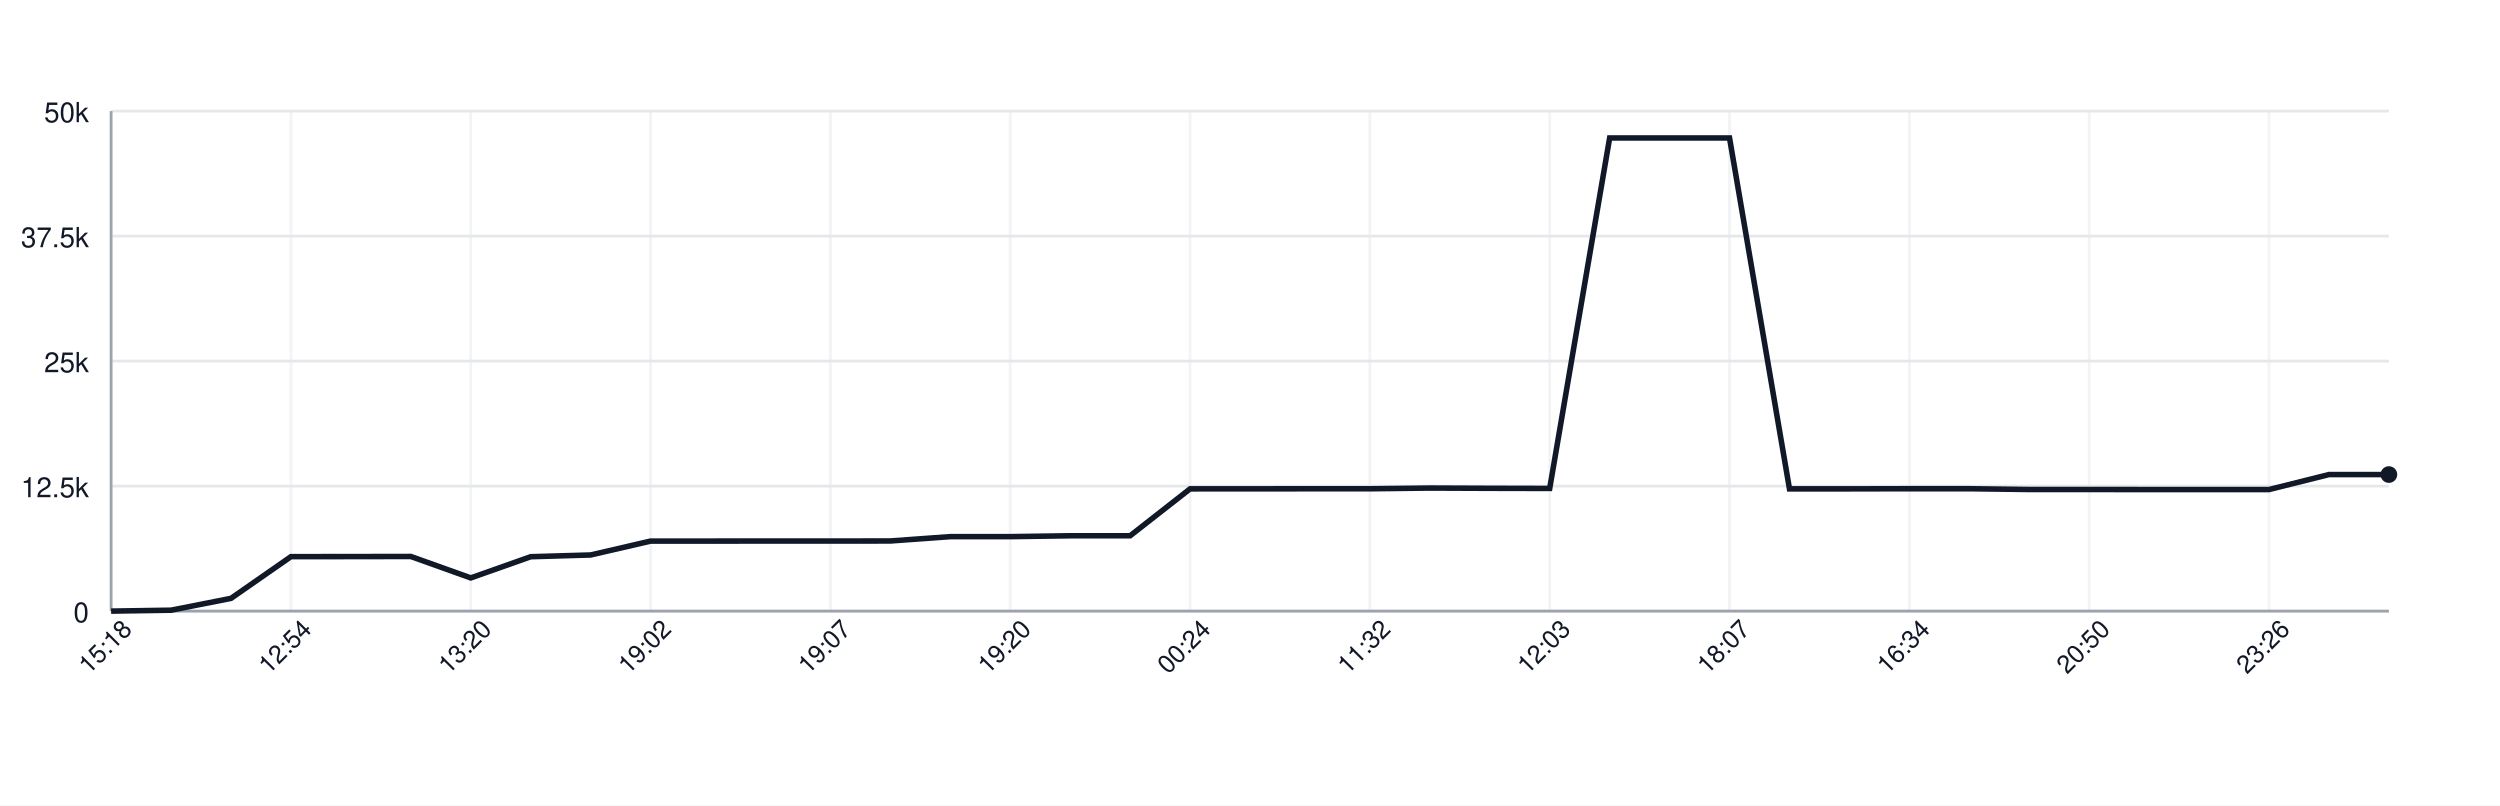
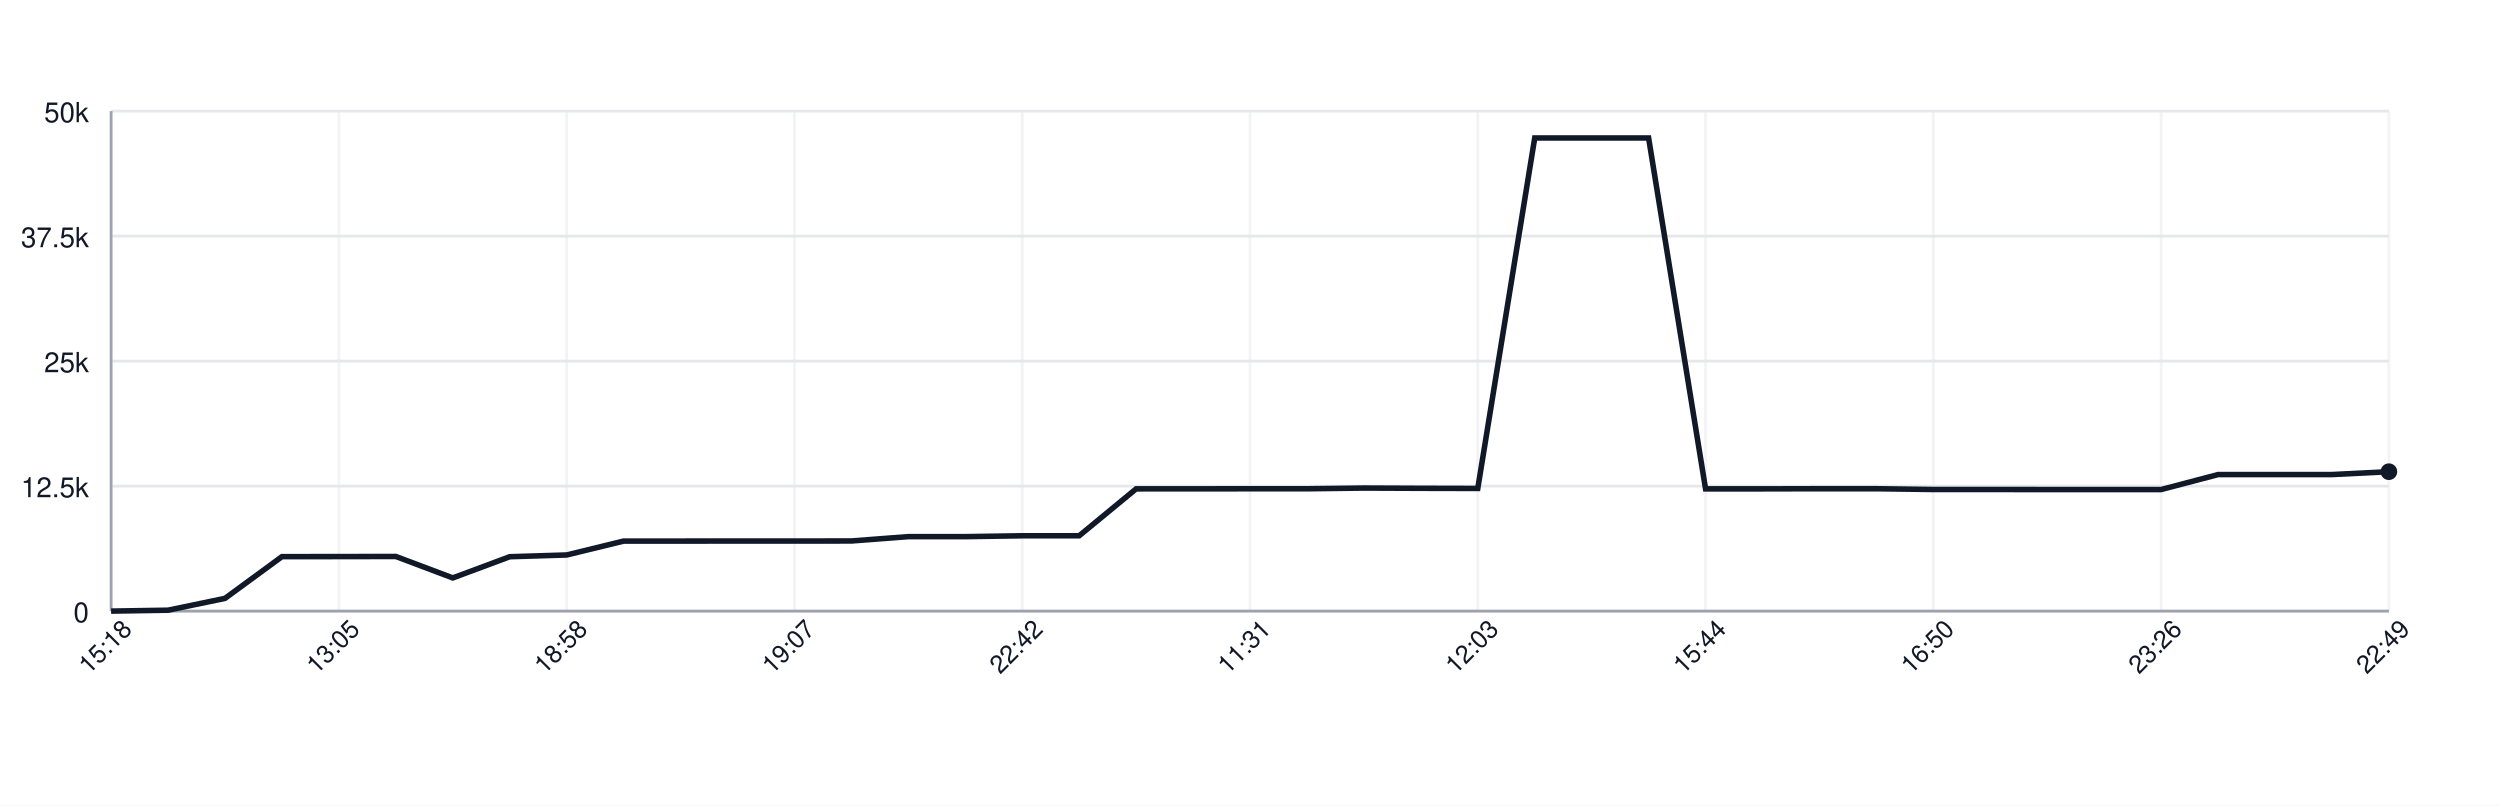
<svg xmlns="http://www.w3.org/2000/svg" width="900" height="290" style="font-family: -apple-system, BlinkMacSystemFont, 'Segoe UI', Helvetica, Arial, sans-serif;">
  <rect width="100%" height="100%" fill="white" />
  <g>
    <line x1="40" y1="220.00" x2="860" y2="220.00" stroke="#e5e7eb" />
    <text x="32" y="224.00" font-size="10" fill="#111827" text-anchor="end">0</text>
    <line x1="40" y1="175.00" x2="860" y2="175.00" stroke="#e5e7eb" />
    <text x="32" y="179.00" font-size="10" fill="#111827" text-anchor="end">12.5k</text>
    <line x1="40" y1="130.00" x2="860" y2="130.00" stroke="#e5e7eb" />
    <text x="32" y="134.00" font-size="10" fill="#111827" text-anchor="end">25k</text>
    <line x1="40" y1="85.00" x2="860" y2="85.00" stroke="#e5e7eb" />
    <text x="32" y="89.00" font-size="10" fill="#111827" text-anchor="end">37.5k</text>
    <line x1="40" y1="40.00" x2="860" y2="40.00" stroke="#e5e7eb" />
    <text x="32" y="44.00" font-size="10" fill="#111827" text-anchor="end">50k</text>
    <line x1="40.00" y1="40" x2="40.00" y2="220" stroke="#e5e7eb" opacity="0.5" />
-     <line x1="104.74" y1="40" x2="104.74" y2="220" stroke="#e5e7eb" opacity="0.5" />
-     <line x1="169.47" y1="40" x2="169.47" y2="220" stroke="#e5e7eb" opacity="0.5" />
-     <line x1="234.21" y1="40" x2="234.21" y2="220" stroke="#e5e7eb" opacity="0.5" />
-     <line x1="298.95" y1="40" x2="298.95" y2="220" stroke="#e5e7eb" opacity="0.5" />
-     <line x1="363.68" y1="40" x2="363.68" y2="220" stroke="#e5e7eb" opacity="0.5" />
-     <line x1="428.42" y1="40" x2="428.42" y2="220" stroke="#e5e7eb" opacity="0.5" />
-     <line x1="493.16" y1="40" x2="493.16" y2="220" stroke="#e5e7eb" opacity="0.5" />
-     <line x1="557.89" y1="40" x2="557.89" y2="220" stroke="#e5e7eb" opacity="0.5" />
-     <line x1="622.63" y1="40" x2="622.63" y2="220" stroke="#e5e7eb" opacity="0.5" />
-     <line x1="687.37" y1="40" x2="687.37" y2="220" stroke="#e5e7eb" opacity="0.5" />
-     <line x1="752.11" y1="40" x2="752.11" y2="220" stroke="#e5e7eb" opacity="0.5" />
-     <line x1="816.84" y1="40" x2="816.84" y2="220" stroke="#e5e7eb" opacity="0.5" />
+     <line x1="122.00" y1="40" x2="122.00" y2="220" stroke="#e5e7eb" opacity="0.5" />
+     <line x1="204.00" y1="40" x2="204.00" y2="220" stroke="#e5e7eb" opacity="0.5" />
+     <line x1="286.00" y1="40" x2="286.00" y2="220" stroke="#e5e7eb" opacity="0.5" />
+     <line x1="368.00" y1="40" x2="368.00" y2="220" stroke="#e5e7eb" opacity="0.5" />
+     <line x1="450.00" y1="40" x2="450.00" y2="220" stroke="#e5e7eb" opacity="0.5" />
+     <line x1="532.00" y1="40" x2="532.00" y2="220" stroke="#e5e7eb" opacity="0.5" />
+     <line x1="614.00" y1="40" x2="614.00" y2="220" stroke="#e5e7eb" opacity="0.5" />
+     <line x1="696.00" y1="40" x2="696.00" y2="220" stroke="#e5e7eb" opacity="0.5" />
+     <line x1="778.00" y1="40" x2="778.00" y2="220" stroke="#e5e7eb" opacity="0.5" />
+     <line x1="860.00" y1="40" x2="860.00" y2="220" stroke="#e5e7eb" opacity="0.5" />
    <line x1="40" y1="220" x2="860" y2="220" stroke="#9ca3af" />
    <line x1="40" y1="40" x2="40" y2="220" stroke="#9ca3af" />
-     <path d="M 40.00 220.00 L 61.58 219.67 L 83.16 215.41 L 104.74 200.39 L 126.32 200.37 L 147.89 200.33 L 169.47 208.05 L 191.05 200.42 L 212.63 199.79 L 234.21 194.79 L 255.79 194.79 L 277.37 194.77 L 298.95 194.78 L 320.53 194.75 L 342.11 193.19 L 363.68 193.19 L 385.26 192.88 L 406.84 192.88 L 428.42 175.99 L 450.00 175.98 L 471.58 175.96 L 493.16 175.96 L 514.74 175.70 L 536.32 175.79 L 557.89 175.84 L 579.47 49.67 L 601.05 49.67 L 622.63 49.67 L 644.21 175.99 L 665.79 175.99 L 687.37 175.94 L 708.95 175.94 L 730.53 176.22 L 752.11 176.22 L 773.68 176.24 L 795.26 176.24 L 816.84 176.24 L 838.42 170.84 L 860.00 170.84" fill="none" stroke="#111827" stroke-width="2" />
-     <circle cx="860.00" cy="170.84" r="3" fill="#111827" />
+     <path d="M 40.00 220.00 L 60.50 219.67 L 81.00 215.41 L 101.50 200.39 L 122.00 200.37 L 142.50 200.33 L 163.00 208.05 L 183.50 200.42 L 204.00 199.79 L 224.50 194.79 L 245.00 194.79 L 265.50 194.77 L 286.00 194.78 L 306.50 194.75 L 327.00 193.19 L 347.50 193.19 L 368.00 192.88 L 388.50 192.88 L 409.00 175.99 L 429.50 175.98 L 450.00 175.96 L 470.50 175.96 L 491.00 175.70 L 511.50 175.79 L 532.00 175.84 L 552.50 49.67 L 573.00 49.67 L 593.50 49.67 L 614.00 175.99 L 634.50 175.99 L 655.00 175.94 L 675.50 175.94 L 696.00 176.22 L 716.50 176.22 L 737.00 176.24 L 757.50 176.24 L 778.00 176.24 L 798.50 170.84 L 819.00 170.84 L 839.50 170.84 L 860.00 169.81" fill="none" stroke="#111827" stroke-width="2" />
+     <circle cx="860.00" cy="169.81" r="3" fill="#111827" />
    <text x="40.00" y="235.00" font-size="9" fill="#111827" text-anchor="middle" transform="rotate(-45 40.00 235.00)">15:18</text>
-     <text x="104.74" y="235.00" font-size="9" fill="#111827" text-anchor="middle" transform="rotate(-45 104.74 235.00)">12:54</text>
-     <text x="169.47" y="235.00" font-size="9" fill="#111827" text-anchor="middle" transform="rotate(-45 169.47 235.00)">13:20</text>
-     <text x="234.21" y="235.00" font-size="9" fill="#111827" text-anchor="middle" transform="rotate(-45 234.21 235.00)">19:02</text>
-     <text x="298.95" y="235.00" font-size="9" fill="#111827" text-anchor="middle" transform="rotate(-45 298.95 235.00)">19:07</text>
-     <text x="363.68" y="235.00" font-size="9" fill="#111827" text-anchor="middle" transform="rotate(-45 363.68 235.00)">19:20</text>
-     <text x="428.42" y="235.00" font-size="9" fill="#111827" text-anchor="middle" transform="rotate(-45 428.42 235.00)">00:24</text>
-     <text x="493.16" y="235.00" font-size="9" fill="#111827" text-anchor="middle" transform="rotate(-45 493.16 235.00)">11:32</text>
-     <text x="557.89" y="235.00" font-size="9" fill="#111827" text-anchor="middle" transform="rotate(-45 557.89 235.00)">12:03</text>
-     <text x="622.63" y="235.00" font-size="9" fill="#111827" text-anchor="middle" transform="rotate(-45 622.63 235.00)">18:07</text>
-     <text x="687.37" y="235.00" font-size="9" fill="#111827" text-anchor="middle" transform="rotate(-45 687.37 235.00)">16:34</text>
-     <text x="752.11" y="235.00" font-size="9" fill="#111827" text-anchor="middle" transform="rotate(-45 752.11 235.00)">20:50</text>
-     <text x="816.84" y="235.00" font-size="9" fill="#111827" text-anchor="middle" transform="rotate(-45 816.84 235.00)">23:26</text>
+     <text x="122.00" y="235.00" font-size="9" fill="#111827" text-anchor="middle" transform="rotate(-45 122.00 235.00)">13:05</text>
+     <text x="204.00" y="235.00" font-size="9" fill="#111827" text-anchor="middle" transform="rotate(-45 204.00 235.00)">18:58</text>
+     <text x="286.00" y="235.00" font-size="9" fill="#111827" text-anchor="middle" transform="rotate(-45 286.00 235.00)">19:07</text>
+     <text x="368.00" y="235.00" font-size="9" fill="#111827" text-anchor="middle" transform="rotate(-45 368.00 235.00)">22:42</text>
+     <text x="450.00" y="235.00" font-size="9" fill="#111827" text-anchor="middle" transform="rotate(-45 450.00 235.00)">11:31</text>
+     <text x="532.00" y="235.00" font-size="9" fill="#111827" text-anchor="middle" transform="rotate(-45 532.00 235.00)">12:03</text>
+     <text x="614.00" y="235.00" font-size="9" fill="#111827" text-anchor="middle" transform="rotate(-45 614.00 235.00)">15:44</text>
+     <text x="696.00" y="235.00" font-size="9" fill="#111827" text-anchor="middle" transform="rotate(-45 696.00 235.00)">16:50</text>
+     <text x="778.00" y="235.00" font-size="9" fill="#111827" text-anchor="middle" transform="rotate(-45 778.00 235.00)">23:26</text>
+     <text x="860.00" y="235.00" font-size="9" fill="#111827" text-anchor="middle" transform="rotate(-45 860.00 235.00)">22:49</text>
  </g>
</svg>
